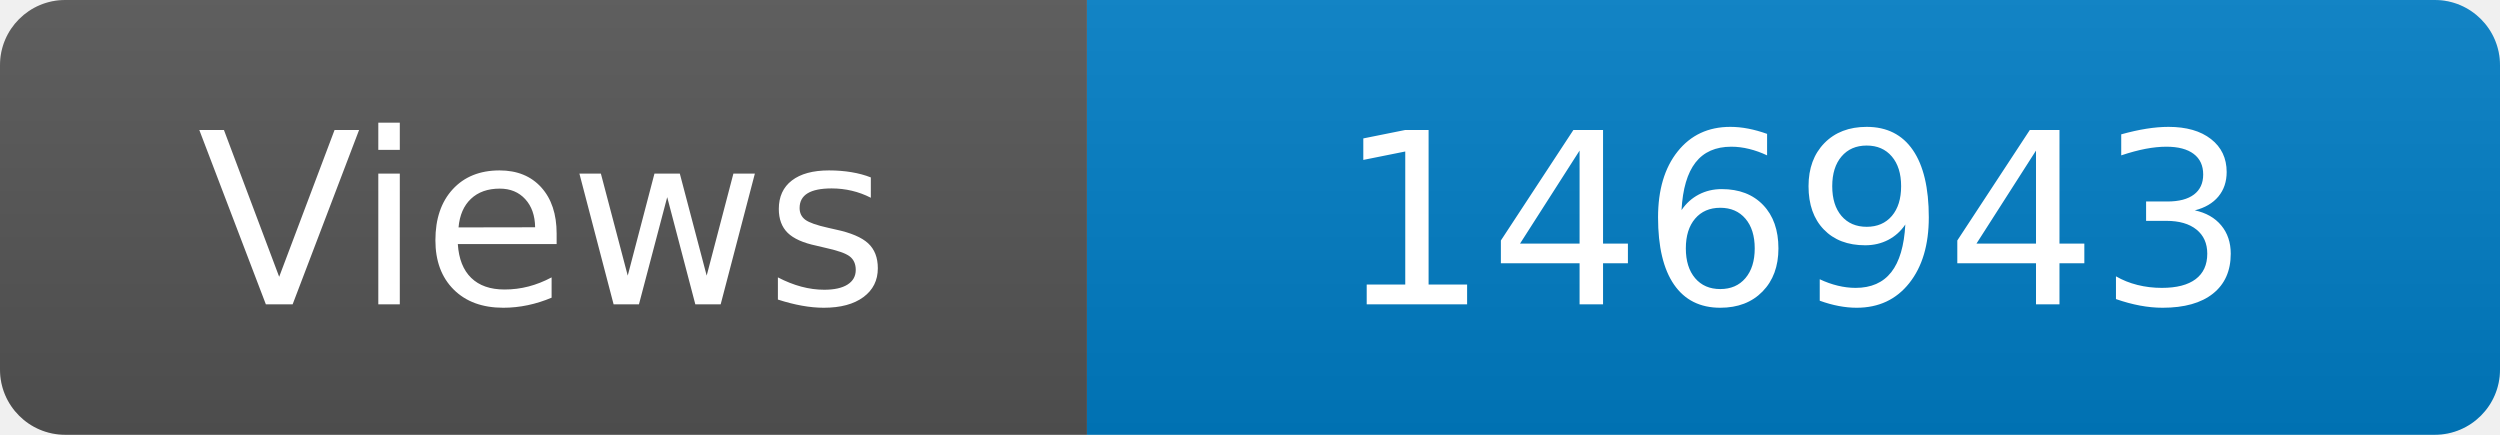
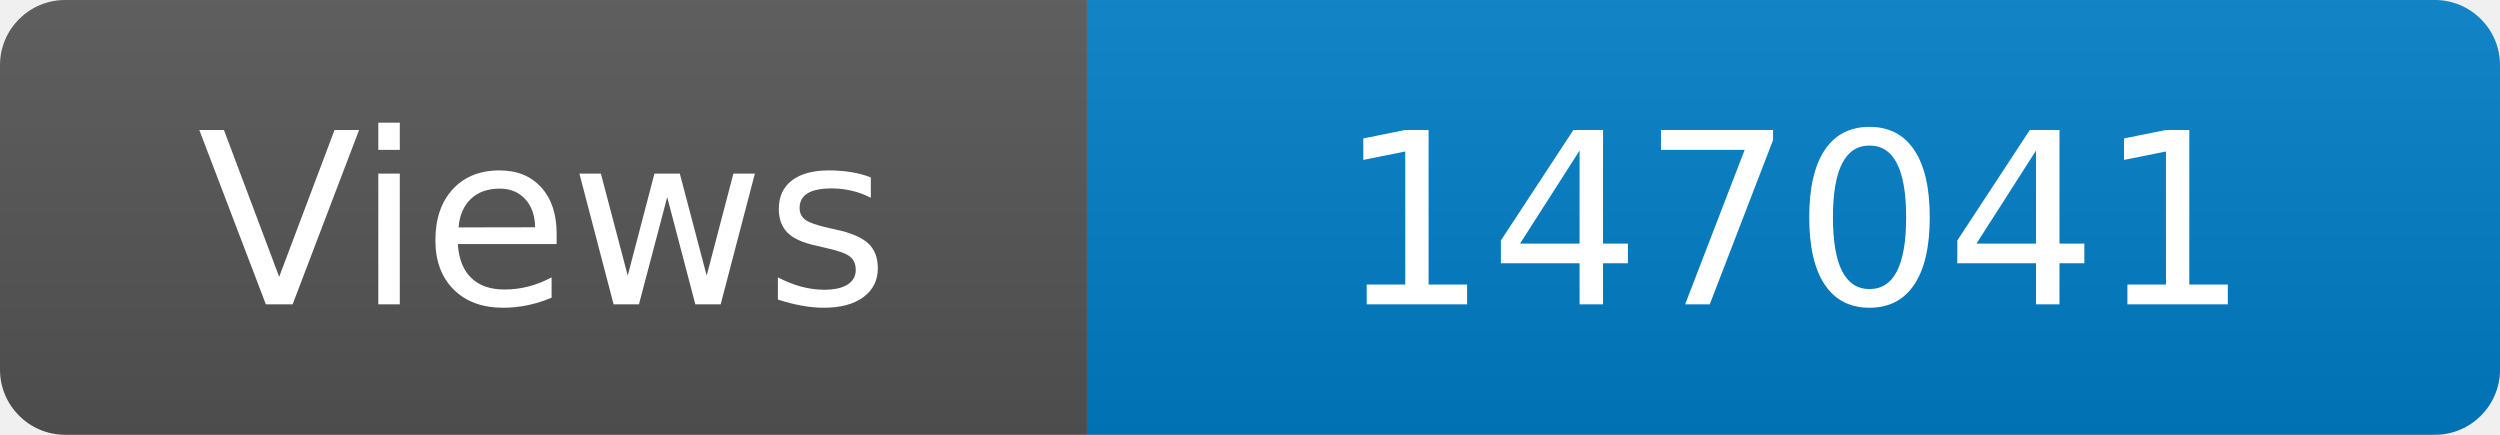
<svg xmlns="http://www.w3.org/2000/svg" width="115" height="20" role="img" aria-label="Maintained?: yes">
  <linearGradient id="s" x2="0" y2="100%">
    <stop offset="0" stop-color="#bbb" stop-opacity=".1" />
    <stop offset="1" stop-opacity=".1" />
  </linearGradient>
  <clipPath id="r">
    <rect width="115" height="20" rx="3" fill="#fff" />
  </clipPath>
  <g clip-path="url(#r)">
    <rect width="50" height="20" fill="#555" />
    <rect x="50" width="160" height="20" fill="#007ec6" />
    <rect width="115" height="20" fill="url(#s)" />
  </g>
  <g fill="#fff" text-anchor="middle" font-family="Verdana,Geneva,DejaVu Sans,sans-serif" font-size="110">
    <text x="250" y="140" transform="scale(.1)" fill="#fff">Views</text>
-     <text x="825" y="140" transform="scale(.1)" fill="#fff">146943</text>
+     <text x="825" y="140" transform="scale(.1)" fill="#fff">147041</text>
  </g>
</svg>
